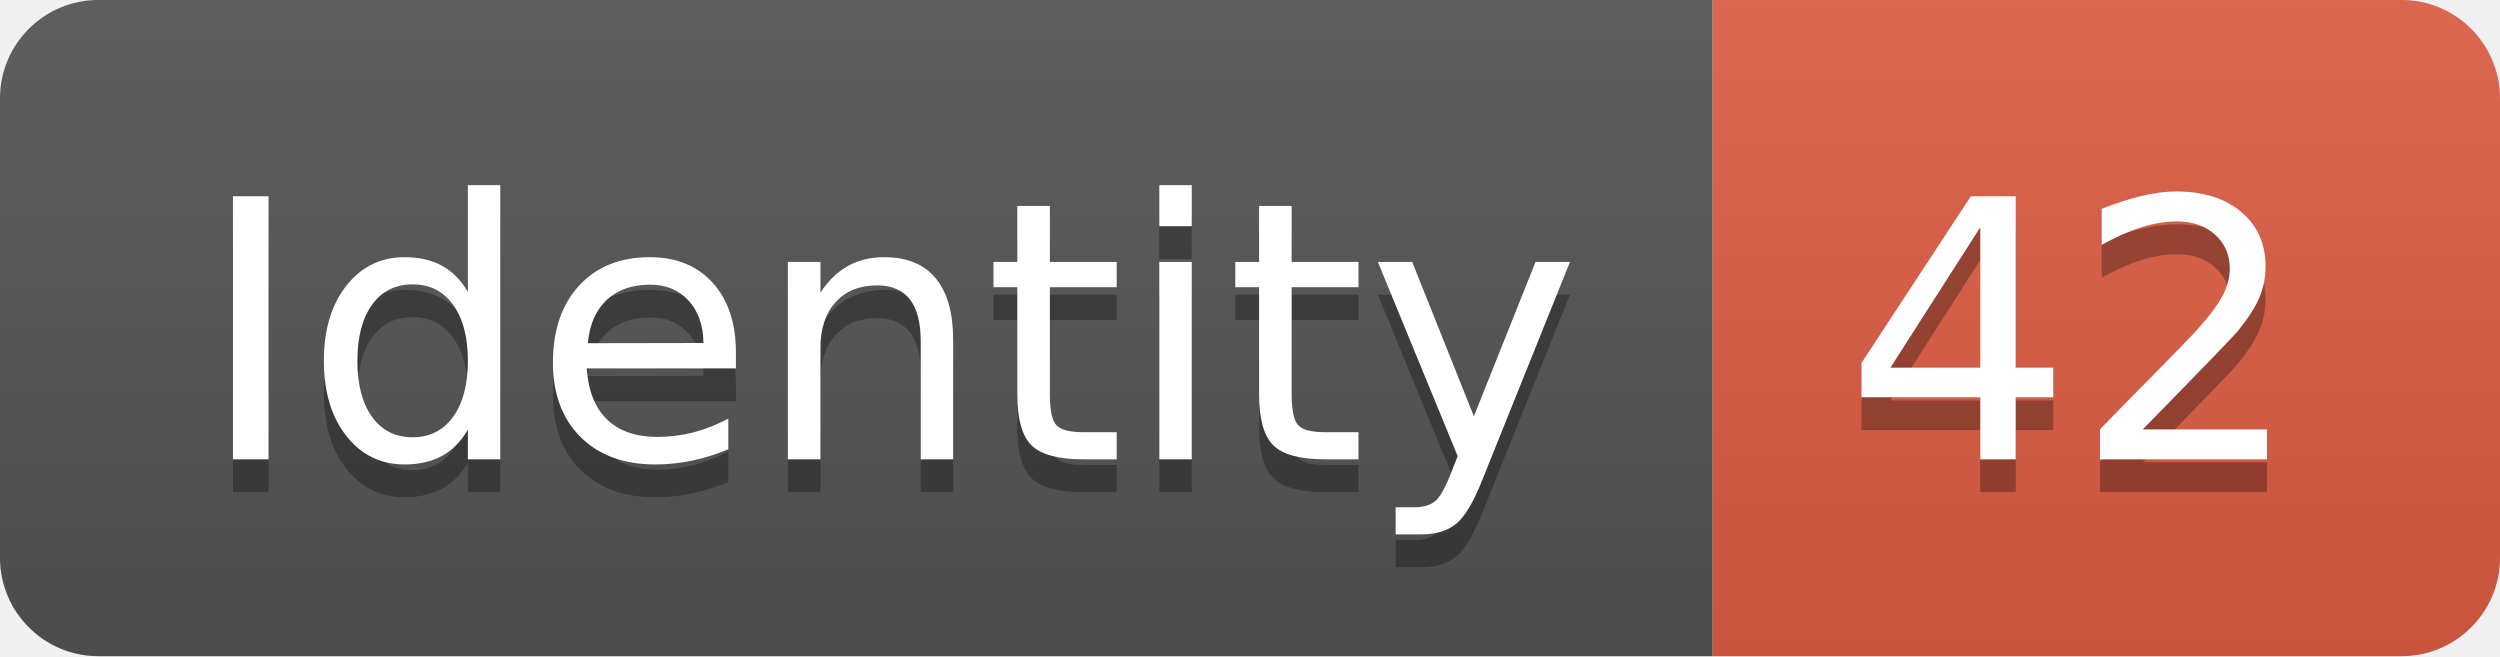
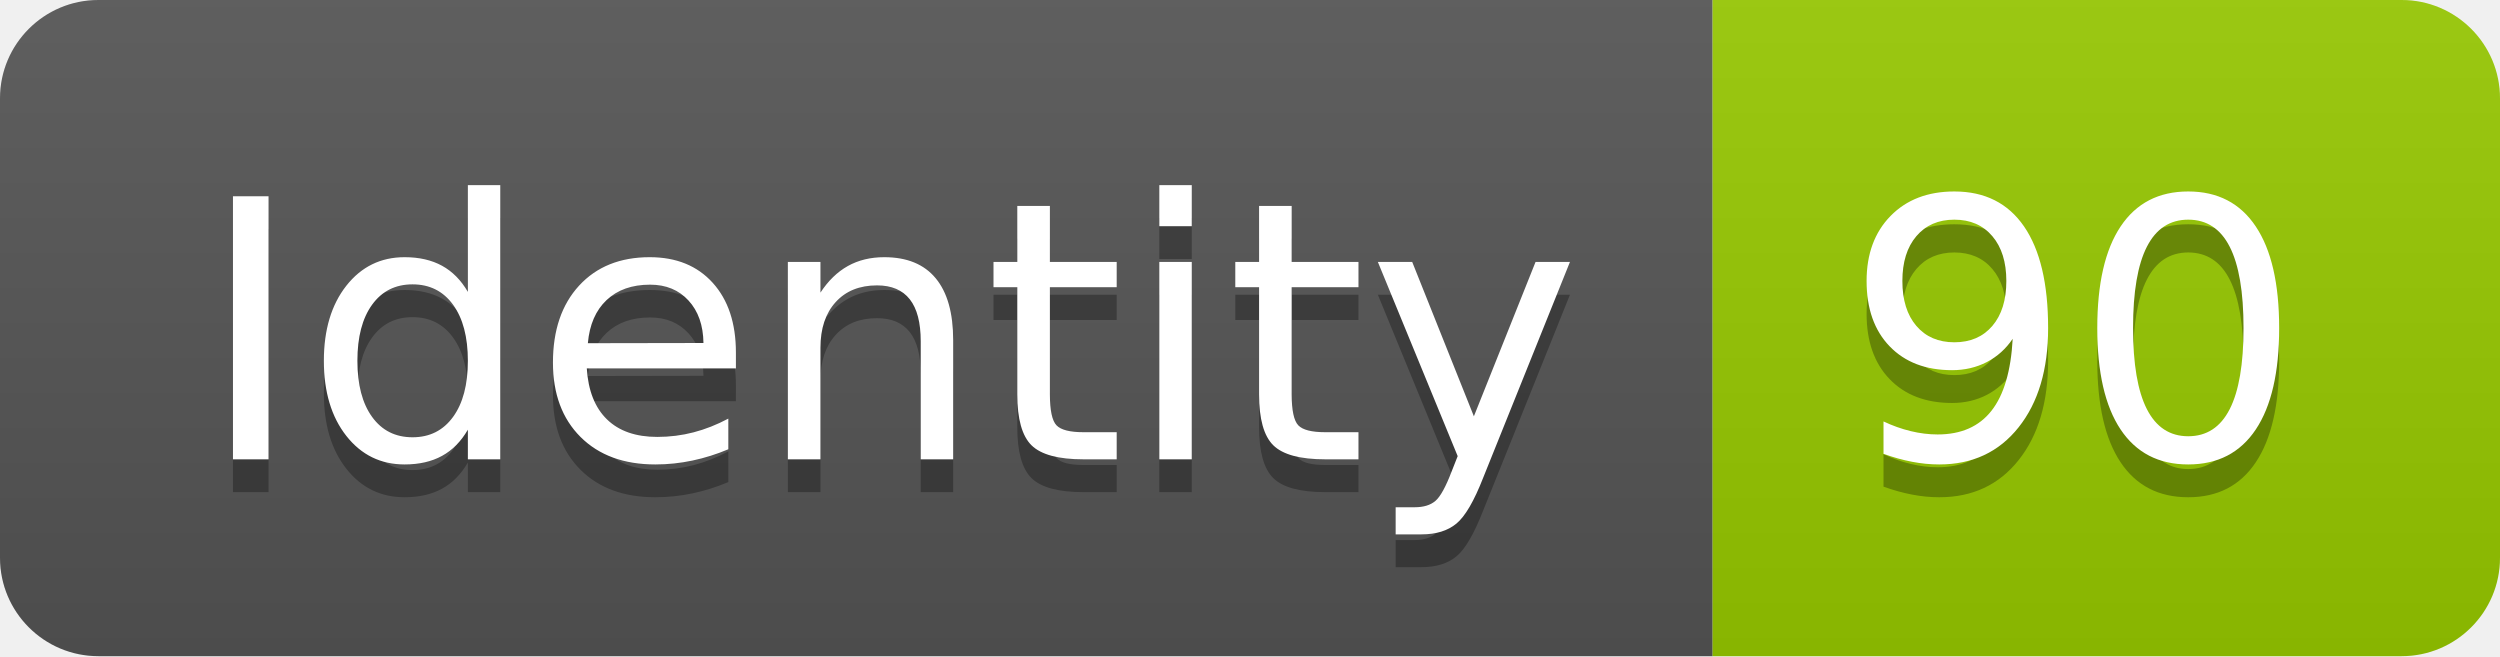
<svg xmlns="http://www.w3.org/2000/svg" width="76.2" height="20">
  <linearGradient id="smooth" x2="0" y2="100%">
    <stop offset="0" stop-color="#bbb" stop-opacity=".1" />
    <stop offset="1" stop-opacity=".1" />
  </linearGradient>
  <clipPath id="round">
    <rect width="76.2" height="20" rx="3" fill="#fff" />
  </clipPath>
  <g clip-path="url(#round)">
    <rect width="52.2" height="20" fill="#555" />
-     <rect x="52.2" width="24.0" height="20" fill="#e05d44" />
+     <rect x="52.2" width="24.0" height="20" fill="#97CA00" />
    <rect width="76.2" height="20" fill="url(#smooth)" />
  </g>
  <g fill="#fff" text-anchor="middle" font-family="DejaVu Sans,Verdana,Geneva,sans-serif" font-size="110">
    <text x="271.0" y="150" fill="#010101" fill-opacity=".3" transform="scale(0.1)" textLength="422.0" lengthAdjust="spacing">Identity</text>
    <text x="271.0" y="140" transform="scale(0.1)" textLength="422.0" lengthAdjust="spacing">Identity</text>
-     <text x="632.0" y="150" fill="#010101" fill-opacity=".3" transform="scale(0.1)" textLength="140.0" lengthAdjust="spacing">42</text>
-     <text x="632.0" y="140" transform="scale(0.1)" textLength="140.0" lengthAdjust="spacing">42</text>
+     <text x="632.0" y="150" fill="#010101" fill-opacity=".3" transform="scale(0.1)" textLength="140.0" lengthAdjust="spacing">90</text>
+     <text x="632.0" y="140" transform="scale(0.1)" textLength="140.0" lengthAdjust="spacing">90</text>
  </g>
</svg>
